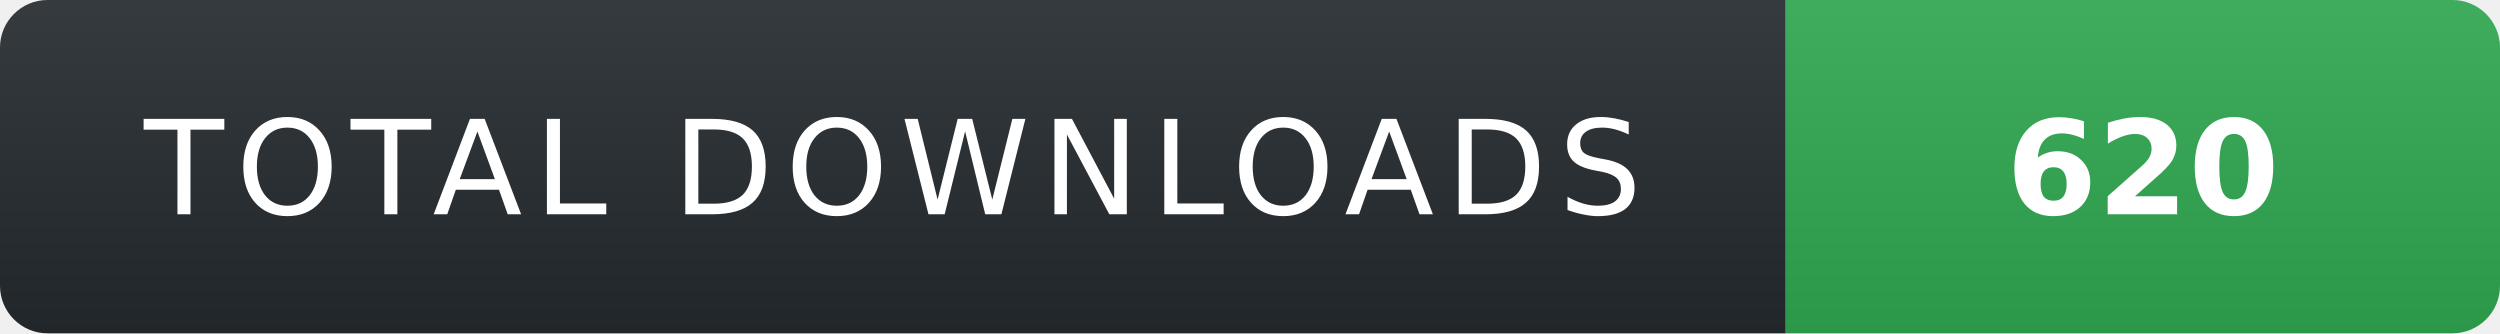
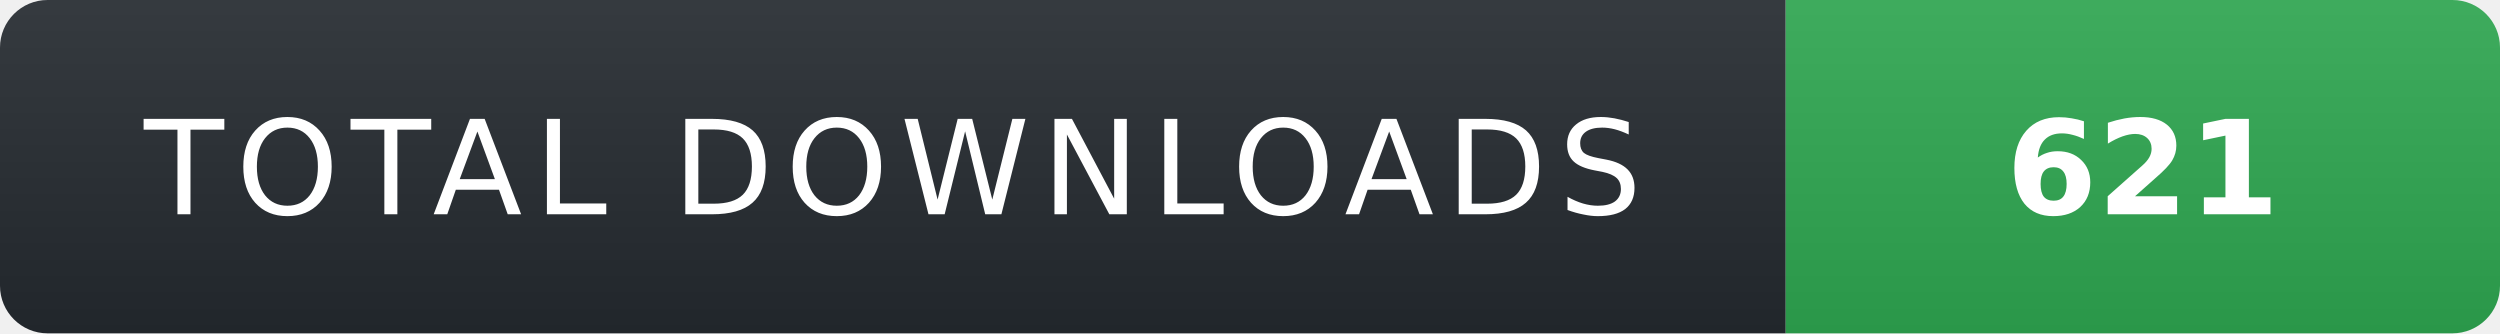
- <svg xmlns="http://www.w3.org/2000/svg" width="210" height="28" role="img" aria-label="TOTAL DOWNLOADS: 620">
+ <svg xmlns="http://www.w3.org/2000/svg" width="210" height="28" role="img" aria-label="TOTAL DOWNLOADS: 621">
  <linearGradient id="s" x2="0" y2="100%">
    <stop offset="0" stop-color="#fff" stop-opacity=".08" />
    <stop offset="1" stop-color="#000" stop-opacity=".08" />
  </linearGradient>
  <clipPath id="r">
    <rect width="210" height="28" rx="4" fill="#fff" />
  </clipPath>
  <g clip-path="url(#r)">
    <rect width="150" height="28" fill="#24292f" />
    <rect x="150" width="60" height="28" fill="#2ea44f" />
    <rect width="210" height="28" fill="url(#s)" />
  </g>
  <g fill="#fff" text-anchor="middle" font-family="Verdana,Geneva,DejaVu Sans,sans-serif" text-rendering="geometricPrecision" font-size="11">
    <text x="75" y="18" fill="#fff" letter-spacing="1">TOTAL DOWNLOADS</text>
-     <text x="180" y="18" fill="#fff" font-weight="700">620</text>
+     <text x="180" y="18" fill="#fff" font-weight="700">621</text>
  </g>
</svg>
